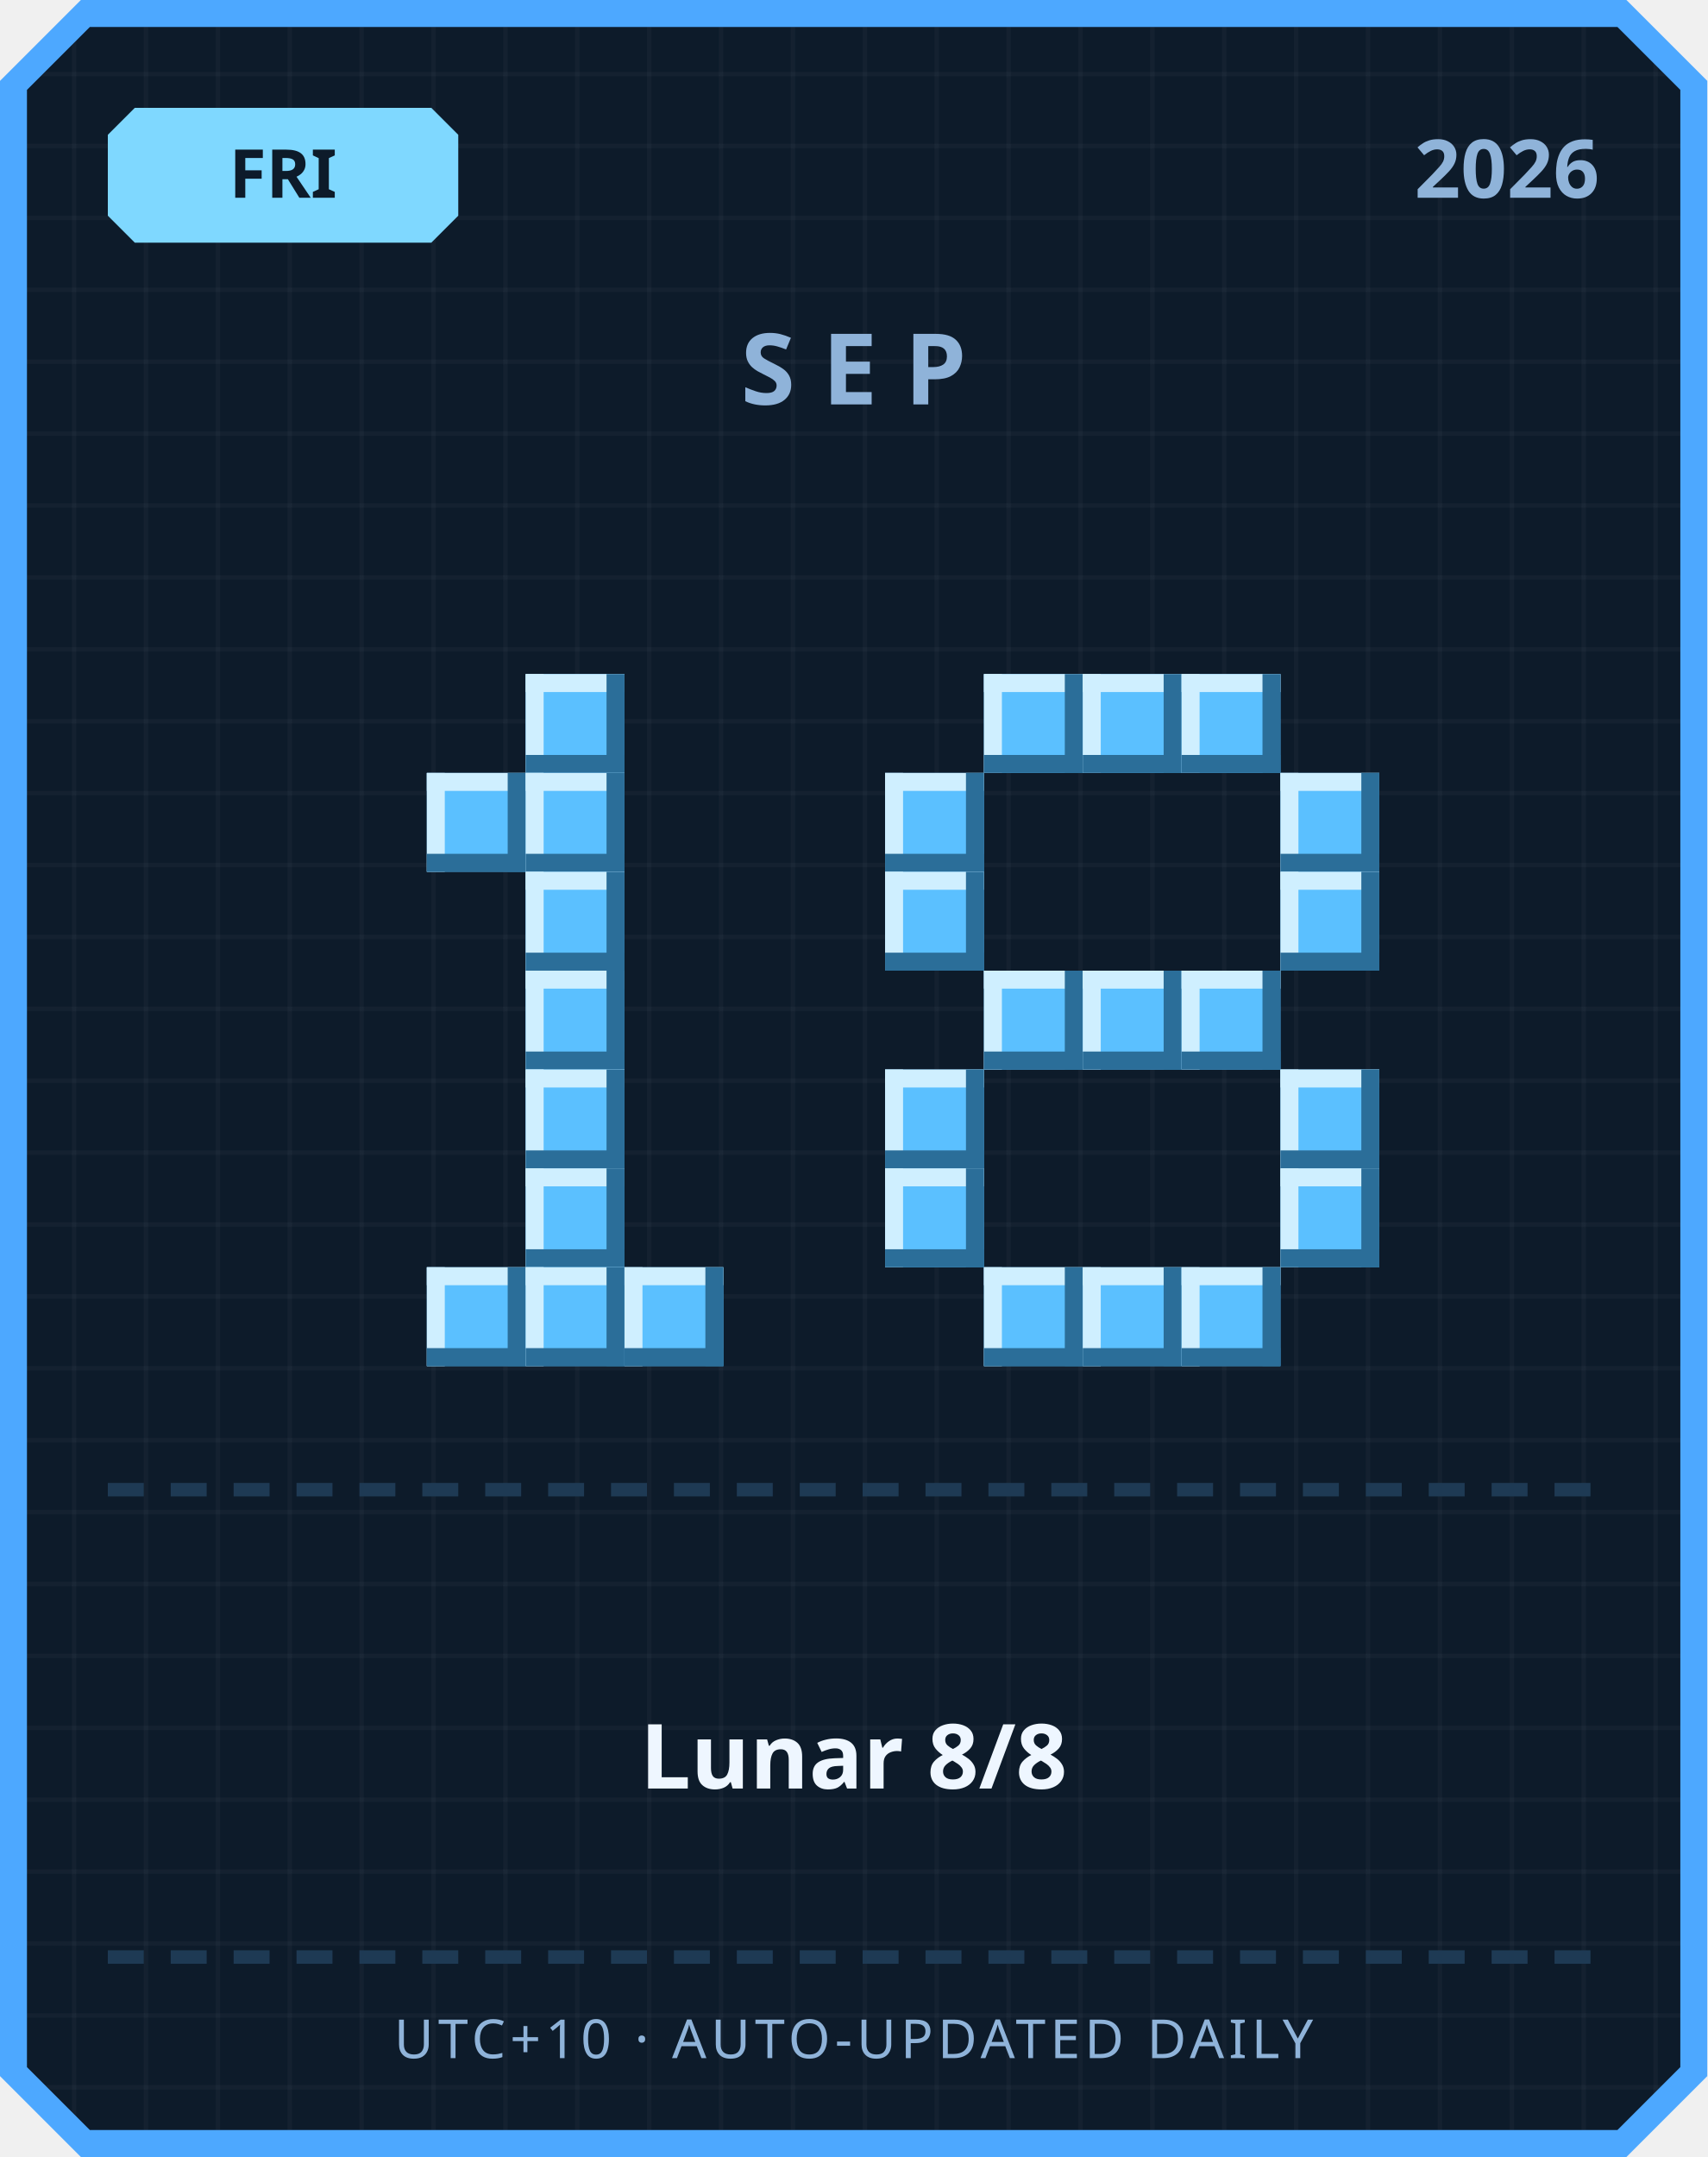
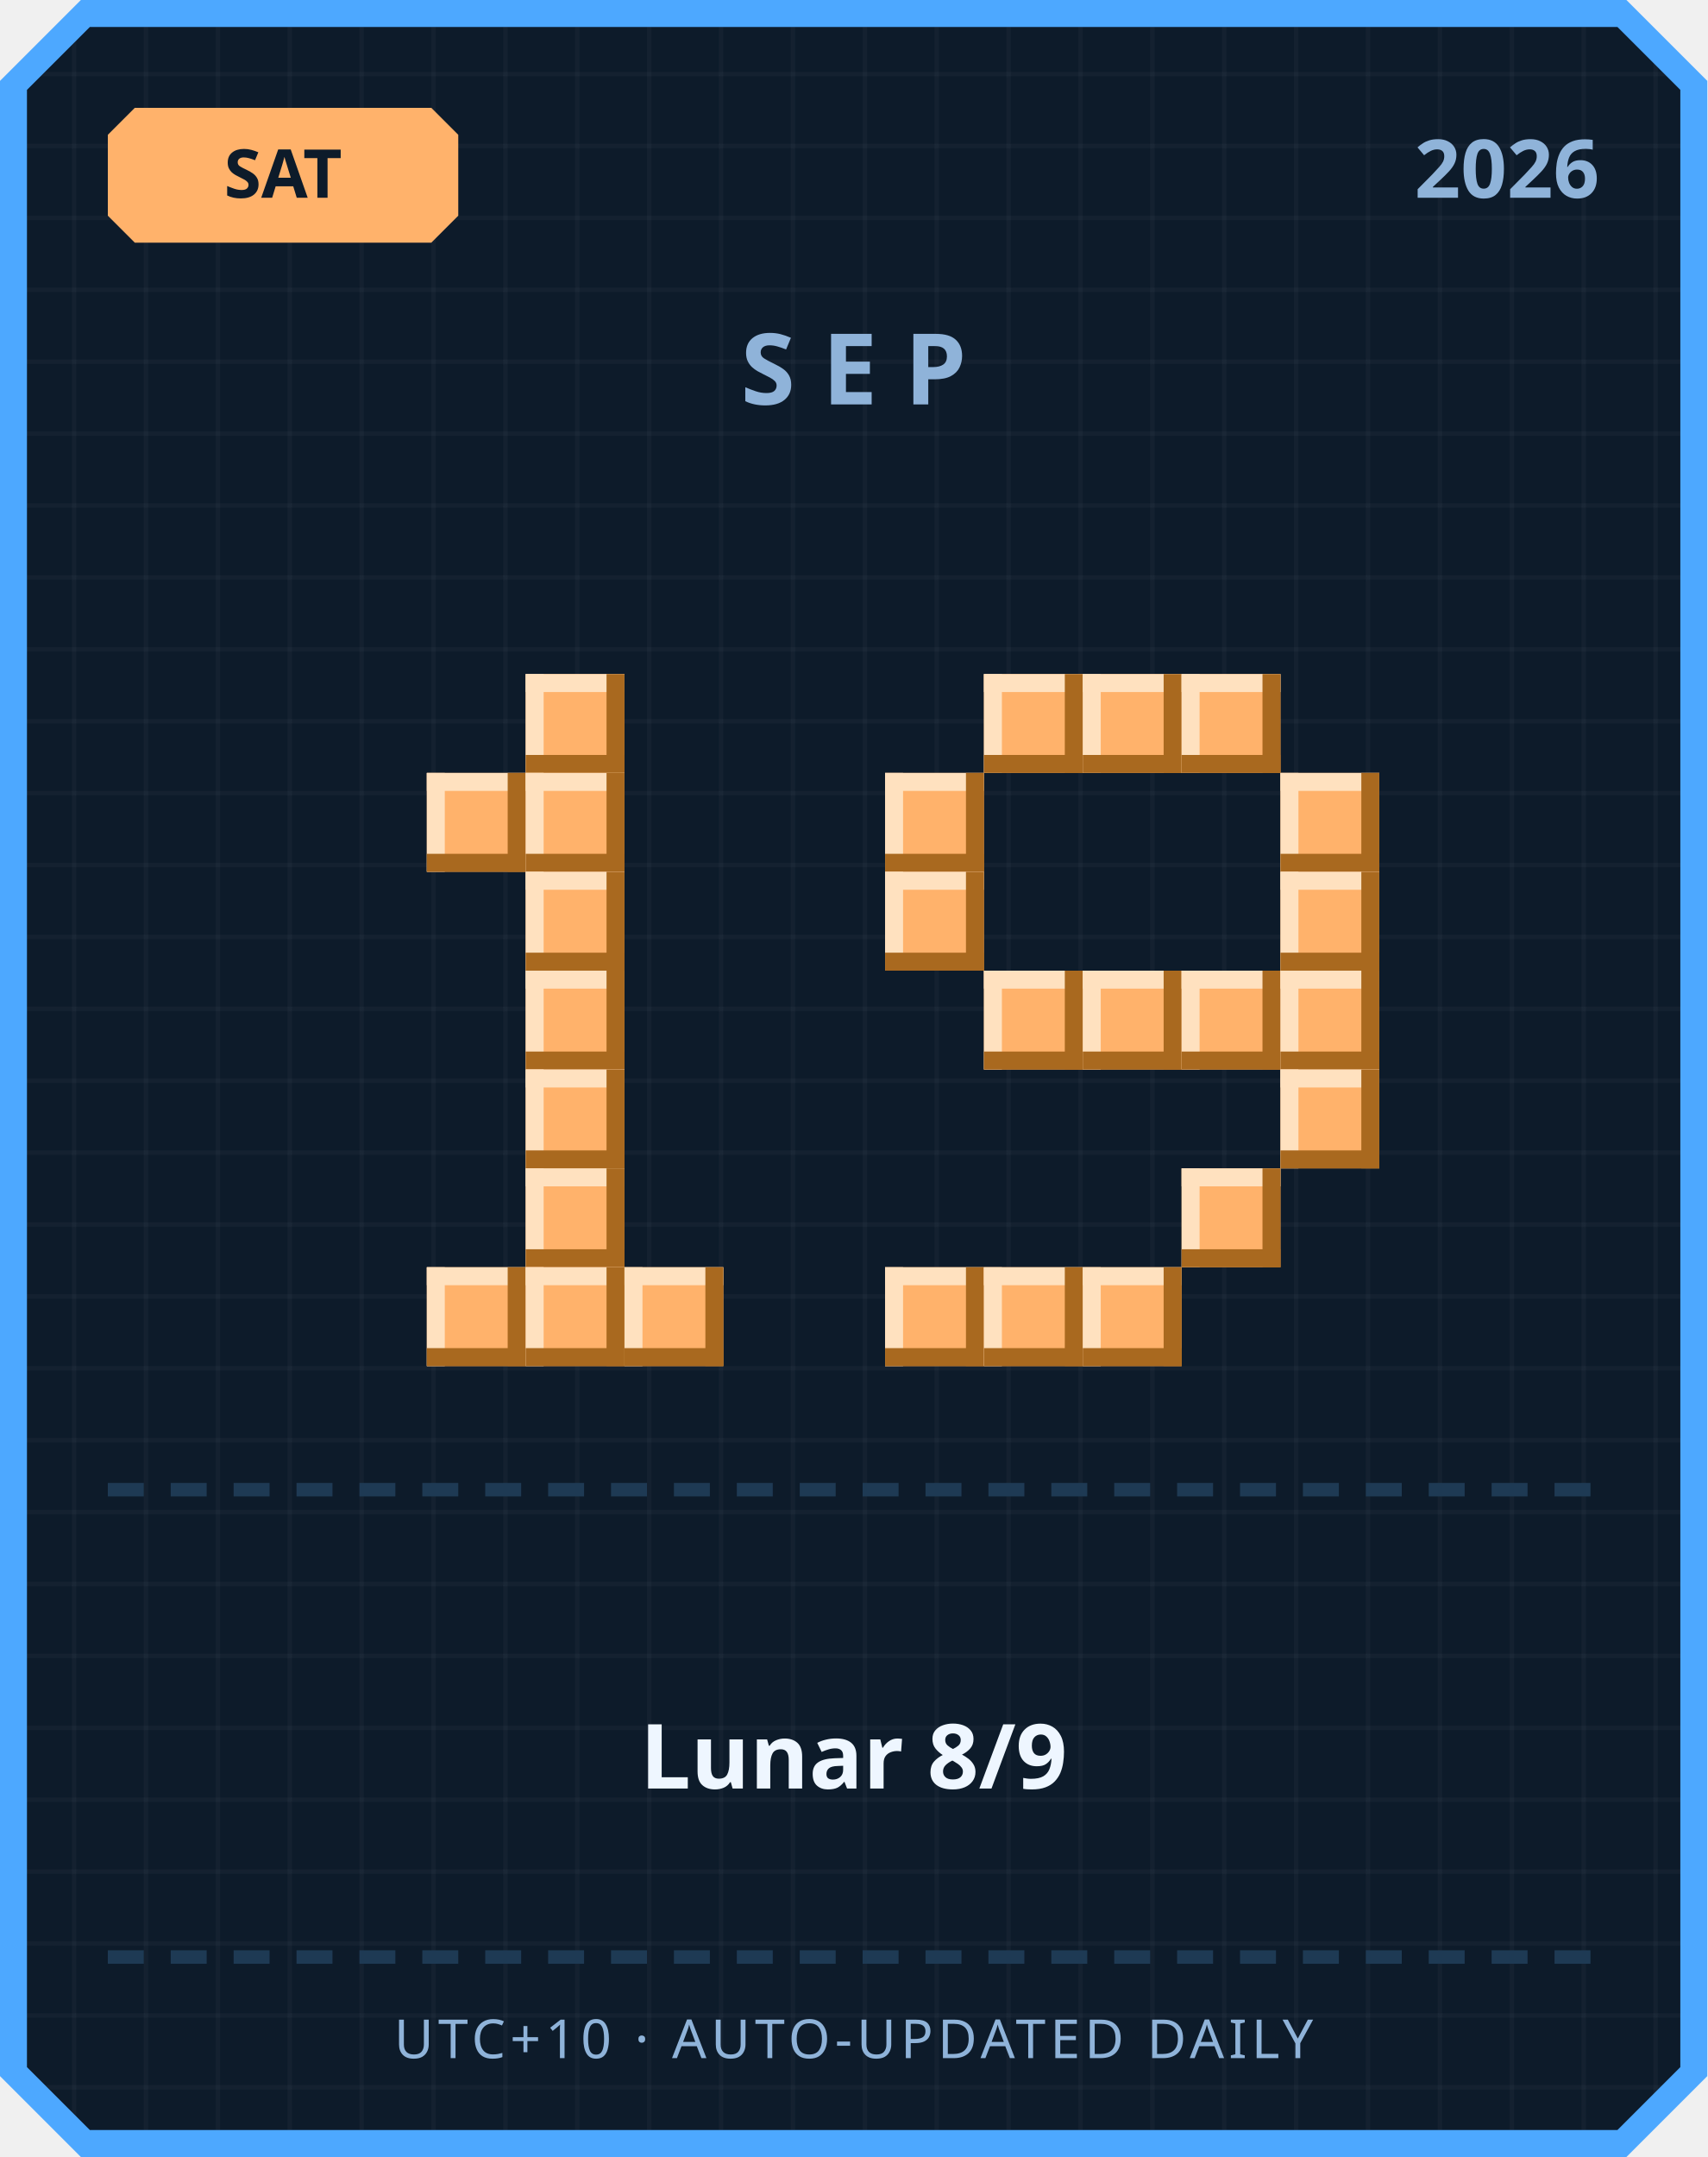
<svg xmlns="http://www.w3.org/2000/svg" width="380" height="480" viewBox="0 0 380 480">
  <defs>
    <pattern id="grid" width="16" height="16" patternUnits="userSpaceOnUse">
      <rect width="16" height="16" fill="#0d1b2a" />
      <rect width="1" height="16" fill="#ffffff" opacity="0.03" />
      <rect width="16" height="1" fill="#ffffff" opacity="0.03" />
    </pattern>
  </defs>
  <path d="M 18,0 L 362,0 L 380,18 L 380,462 L 362,480 L 18,480 L 0,462 L 0,18 Z" fill="#4da8ff" />
  <path d="M 20,6 L 360,6 L 374,20 L 374,460 L 360,474 L 20,474 L 6,460 L 6,20 Z" fill="url(#grid)" />
-   <path d="M 30,24 L 96,24 L 102,30 L 102,48 L 96,54 L 30,54 L 24,48 L 24,30 Z" fill="#7fd8ff" />
-   <text x="63" y="44" text-anchor="middle" font-family="'Segoe UI', sans-serif" font-size="15" font-weight="700" fill="#0d1b2a">FRI</text>
+   <path d="M 30,24 L 96,24 L 102,30 L 102,48 L 96,54 L 30,54 L 24,48 L 24,30 Z" fill="#ffb26b" />
+   <text x="63" y="44" text-anchor="middle" font-family="'Segoe UI', sans-serif" font-size="15" font-weight="700" fill="#0d1b2a">SAT</text>
  <text x="356" y="44" text-anchor="end" font-family="'Segoe UI', sans-serif" font-size="18" font-weight="700" fill="#8fb3d9">2026</text>
  <text x="190" y="90" text-anchor="middle" font-family="'Segoe UI', sans-serif" font-size="22" font-weight="700" letter-spacing="6" fill="#8fb3d9">SEP</text>
-   <rect x="117" y="150" width="22" height="22" fill="#5bc0ff" />
-   <rect x="117" y="150" width="22" height="4" fill="#cfefff" />
-   <rect x="117" y="150" width="4" height="22" fill="#cfefff" />
-   <rect x="117" y="168" width="22" height="4" fill="#2b6e99" />
-   <rect x="135" y="150" width="4" height="22" fill="#2b6e99" />
-   <rect x="95" y="172" width="22" height="22" fill="#5bc0ff" />
-   <rect x="95" y="172" width="22" height="4" fill="#cfefff" />
-   <rect x="95" y="172" width="4" height="22" fill="#cfefff" />
-   <rect x="95" y="190" width="22" height="4" fill="#2b6e99" />
-   <rect x="113" y="172" width="4" height="22" fill="#2b6e99" />
-   <rect x="117" y="172" width="22" height="22" fill="#5bc0ff" />
-   <rect x="117" y="172" width="22" height="4" fill="#cfefff" />
-   <rect x="117" y="172" width="4" height="22" fill="#cfefff" />
-   <rect x="117" y="190" width="22" height="4" fill="#2b6e99" />
-   <rect x="135" y="172" width="4" height="22" fill="#2b6e99" />
-   <rect x="117" y="194" width="22" height="22" fill="#5bc0ff" />
-   <rect x="117" y="194" width="22" height="4" fill="#cfefff" />
-   <rect x="117" y="194" width="4" height="22" fill="#cfefff" />
-   <rect x="117" y="212" width="22" height="4" fill="#2b6e99" />
-   <rect x="135" y="194" width="4" height="22" fill="#2b6e99" />
-   <rect x="117" y="216" width="22" height="22" fill="#5bc0ff" />
-   <rect x="117" y="216" width="22" height="4" fill="#cfefff" />
-   <rect x="117" y="216" width="4" height="22" fill="#cfefff" />
-   <rect x="117" y="234" width="22" height="4" fill="#2b6e99" />
-   <rect x="135" y="216" width="4" height="22" fill="#2b6e99" />
-   <rect x="117" y="238" width="22" height="22" fill="#5bc0ff" />
-   <rect x="117" y="238" width="22" height="4" fill="#cfefff" />
-   <rect x="117" y="238" width="4" height="22" fill="#cfefff" />
-   <rect x="117" y="256" width="22" height="4" fill="#2b6e99" />
-   <rect x="135" y="238" width="4" height="22" fill="#2b6e99" />
-   <rect x="117" y="260" width="22" height="22" fill="#5bc0ff" />
-   <rect x="117" y="260" width="22" height="4" fill="#cfefff" />
-   <rect x="117" y="260" width="4" height="22" fill="#cfefff" />
-   <rect x="117" y="278" width="22" height="4" fill="#2b6e99" />
-   <rect x="135" y="260" width="4" height="22" fill="#2b6e99" />
-   <rect x="95" y="282" width="22" height="22" fill="#5bc0ff" />
-   <rect x="95" y="282" width="22" height="4" fill="#cfefff" />
-   <rect x="95" y="282" width="4" height="22" fill="#cfefff" />
-   <rect x="95" y="300" width="22" height="4" fill="#2b6e99" />
-   <rect x="113" y="282" width="4" height="22" fill="#2b6e99" />
-   <rect x="117" y="282" width="22" height="22" fill="#5bc0ff" />
-   <rect x="117" y="282" width="22" height="4" fill="#cfefff" />
-   <rect x="117" y="282" width="4" height="22" fill="#cfefff" />
-   <rect x="117" y="300" width="22" height="4" fill="#2b6e99" />
-   <rect x="135" y="282" width="4" height="22" fill="#2b6e99" />
-   <rect x="139" y="282" width="22" height="22" fill="#5bc0ff" />
-   <rect x="139" y="282" width="22" height="4" fill="#cfefff" />
-   <rect x="139" y="282" width="4" height="22" fill="#cfefff" />
-   <rect x="139" y="300" width="22" height="4" fill="#2b6e99" />
-   <rect x="157" y="282" width="4" height="22" fill="#2b6e99" />
-   <rect x="219" y="150" width="22" height="22" fill="#5bc0ff" />
-   <rect x="219" y="150" width="22" height="4" fill="#cfefff" />
-   <rect x="219" y="150" width="4" height="22" fill="#cfefff" />
-   <rect x="219" y="168" width="22" height="4" fill="#2b6e99" />
-   <rect x="237" y="150" width="4" height="22" fill="#2b6e99" />
-   <rect x="241" y="150" width="22" height="22" fill="#5bc0ff" />
-   <rect x="241" y="150" width="22" height="4" fill="#cfefff" />
-   <rect x="241" y="150" width="4" height="22" fill="#cfefff" />
-   <rect x="241" y="168" width="22" height="4" fill="#2b6e99" />
-   <rect x="259" y="150" width="4" height="22" fill="#2b6e99" />
-   <rect x="263" y="150" width="22" height="22" fill="#5bc0ff" />
-   <rect x="263" y="150" width="22" height="4" fill="#cfefff" />
-   <rect x="263" y="150" width="4" height="22" fill="#cfefff" />
-   <rect x="263" y="168" width="22" height="4" fill="#2b6e99" />
-   <rect x="281" y="150" width="4" height="22" fill="#2b6e99" />
-   <rect x="197" y="172" width="22" height="22" fill="#5bc0ff" />
-   <rect x="197" y="172" width="22" height="4" fill="#cfefff" />
-   <rect x="197" y="172" width="4" height="22" fill="#cfefff" />
-   <rect x="197" y="190" width="22" height="4" fill="#2b6e99" />
-   <rect x="215" y="172" width="4" height="22" fill="#2b6e99" />
-   <rect x="285" y="172" width="22" height="22" fill="#5bc0ff" />
-   <rect x="285" y="172" width="22" height="4" fill="#cfefff" />
-   <rect x="285" y="172" width="4" height="22" fill="#cfefff" />
-   <rect x="285" y="190" width="22" height="4" fill="#2b6e99" />
-   <rect x="303" y="172" width="4" height="22" fill="#2b6e99" />
-   <rect x="197" y="194" width="22" height="22" fill="#5bc0ff" />
-   <rect x="197" y="194" width="22" height="4" fill="#cfefff" />
-   <rect x="197" y="194" width="4" height="22" fill="#cfefff" />
-   <rect x="197" y="212" width="22" height="4" fill="#2b6e99" />
-   <rect x="215" y="194" width="4" height="22" fill="#2b6e99" />
-   <rect x="285" y="194" width="22" height="22" fill="#5bc0ff" />
-   <rect x="285" y="194" width="22" height="4" fill="#cfefff" />
-   <rect x="285" y="194" width="4" height="22" fill="#cfefff" />
-   <rect x="285" y="212" width="22" height="4" fill="#2b6e99" />
-   <rect x="303" y="194" width="4" height="22" fill="#2b6e99" />
-   <rect x="219" y="216" width="22" height="22" fill="#5bc0ff" />
-   <rect x="219" y="216" width="22" height="4" fill="#cfefff" />
-   <rect x="219" y="216" width="4" height="22" fill="#cfefff" />
-   <rect x="219" y="234" width="22" height="4" fill="#2b6e99" />
-   <rect x="237" y="216" width="4" height="22" fill="#2b6e99" />
-   <rect x="241" y="216" width="22" height="22" fill="#5bc0ff" />
-   <rect x="241" y="216" width="22" height="4" fill="#cfefff" />
-   <rect x="241" y="216" width="4" height="22" fill="#cfefff" />
-   <rect x="241" y="234" width="22" height="4" fill="#2b6e99" />
-   <rect x="259" y="216" width="4" height="22" fill="#2b6e99" />
-   <rect x="263" y="216" width="22" height="22" fill="#5bc0ff" />
-   <rect x="263" y="216" width="22" height="4" fill="#cfefff" />
-   <rect x="263" y="216" width="4" height="22" fill="#cfefff" />
-   <rect x="263" y="234" width="22" height="4" fill="#2b6e99" />
-   <rect x="281" y="216" width="4" height="22" fill="#2b6e99" />
-   <rect x="197" y="238" width="22" height="22" fill="#5bc0ff" />
-   <rect x="197" y="238" width="22" height="4" fill="#cfefff" />
-   <rect x="197" y="238" width="4" height="22" fill="#cfefff" />
-   <rect x="197" y="256" width="22" height="4" fill="#2b6e99" />
-   <rect x="215" y="238" width="4" height="22" fill="#2b6e99" />
-   <rect x="285" y="238" width="22" height="22" fill="#5bc0ff" />
-   <rect x="285" y="238" width="22" height="4" fill="#cfefff" />
-   <rect x="285" y="238" width="4" height="22" fill="#cfefff" />
-   <rect x="285" y="256" width="22" height="4" fill="#2b6e99" />
-   <rect x="303" y="238" width="4" height="22" fill="#2b6e99" />
-   <rect x="197" y="260" width="22" height="22" fill="#5bc0ff" />
-   <rect x="197" y="260" width="22" height="4" fill="#cfefff" />
-   <rect x="197" y="260" width="4" height="22" fill="#cfefff" />
-   <rect x="197" y="278" width="22" height="4" fill="#2b6e99" />
-   <rect x="215" y="260" width="4" height="22" fill="#2b6e99" />
-   <rect x="285" y="260" width="22" height="22" fill="#5bc0ff" />
-   <rect x="285" y="260" width="22" height="4" fill="#cfefff" />
-   <rect x="285" y="260" width="4" height="22" fill="#cfefff" />
-   <rect x="285" y="278" width="22" height="4" fill="#2b6e99" />
-   <rect x="303" y="260" width="4" height="22" fill="#2b6e99" />
-   <rect x="219" y="282" width="22" height="22" fill="#5bc0ff" />
-   <rect x="219" y="282" width="22" height="4" fill="#cfefff" />
-   <rect x="219" y="282" width="4" height="22" fill="#cfefff" />
-   <rect x="219" y="300" width="22" height="4" fill="#2b6e99" />
-   <rect x="237" y="282" width="4" height="22" fill="#2b6e99" />
-   <rect x="241" y="282" width="22" height="22" fill="#5bc0ff" />
-   <rect x="241" y="282" width="22" height="4" fill="#cfefff" />
-   <rect x="241" y="282" width="4" height="22" fill="#cfefff" />
-   <rect x="241" y="300" width="22" height="4" fill="#2b6e99" />
-   <rect x="259" y="282" width="4" height="22" fill="#2b6e99" />
-   <rect x="263" y="282" width="22" height="22" fill="#5bc0ff" />
-   <rect x="263" y="282" width="22" height="4" fill="#cfefff" />
-   <rect x="263" y="282" width="4" height="22" fill="#cfefff" />
-   <rect x="263" y="300" width="22" height="4" fill="#2b6e99" />
-   <rect x="281" y="282" width="4" height="22" fill="#2b6e99" />
+   <rect x="117" y="150" width="22" height="22" fill="#ffb26b" />
+   <rect x="117" y="150" width="22" height="4" fill="#ffe1bf" />
+   <rect x="117" y="150" width="4" height="22" fill="#ffe1bf" />
+   <rect x="117" y="168" width="22" height="4" fill="#a9691f" />
+   <rect x="135" y="150" width="4" height="22" fill="#a9691f" />
+   <rect x="95" y="172" width="22" height="22" fill="#ffb26b" />
+   <rect x="95" y="172" width="22" height="4" fill="#ffe1bf" />
+   <rect x="95" y="172" width="4" height="22" fill="#ffe1bf" />
+   <rect x="95" y="190" width="22" height="4" fill="#a9691f" />
+   <rect x="113" y="172" width="4" height="22" fill="#a9691f" />
+   <rect x="117" y="172" width="22" height="22" fill="#ffb26b" />
+   <rect x="117" y="172" width="22" height="4" fill="#ffe1bf" />
+   <rect x="117" y="172" width="4" height="22" fill="#ffe1bf" />
+   <rect x="117" y="190" width="22" height="4" fill="#a9691f" />
+   <rect x="135" y="172" width="4" height="22" fill="#a9691f" />
+   <rect x="117" y="194" width="22" height="22" fill="#ffb26b" />
+   <rect x="117" y="194" width="22" height="4" fill="#ffe1bf" />
+   <rect x="117" y="194" width="4" height="22" fill="#ffe1bf" />
+   <rect x="117" y="212" width="22" height="4" fill="#a9691f" />
+   <rect x="135" y="194" width="4" height="22" fill="#a9691f" />
+   <rect x="117" y="216" width="22" height="22" fill="#ffb26b" />
+   <rect x="117" y="216" width="22" height="4" fill="#ffe1bf" />
+   <rect x="117" y="216" width="4" height="22" fill="#ffe1bf" />
+   <rect x="117" y="234" width="22" height="4" fill="#a9691f" />
+   <rect x="135" y="216" width="4" height="22" fill="#a9691f" />
+   <rect x="117" y="238" width="22" height="22" fill="#ffb26b" />
+   <rect x="117" y="238" width="22" height="4" fill="#ffe1bf" />
+   <rect x="117" y="238" width="4" height="22" fill="#ffe1bf" />
+   <rect x="117" y="256" width="22" height="4" fill="#a9691f" />
+   <rect x="135" y="238" width="4" height="22" fill="#a9691f" />
+   <rect x="117" y="260" width="22" height="22" fill="#ffb26b" />
+   <rect x="117" y="260" width="22" height="4" fill="#ffe1bf" />
+   <rect x="117" y="260" width="4" height="22" fill="#ffe1bf" />
+   <rect x="117" y="278" width="22" height="4" fill="#a9691f" />
+   <rect x="135" y="260" width="4" height="22" fill="#a9691f" />
+   <rect x="95" y="282" width="22" height="22" fill="#ffb26b" />
+   <rect x="95" y="282" width="22" height="4" fill="#ffe1bf" />
+   <rect x="95" y="282" width="4" height="22" fill="#ffe1bf" />
+   <rect x="95" y="300" width="22" height="4" fill="#a9691f" />
+   <rect x="113" y="282" width="4" height="22" fill="#a9691f" />
+   <rect x="117" y="282" width="22" height="22" fill="#ffb26b" />
+   <rect x="117" y="282" width="22" height="4" fill="#ffe1bf" />
+   <rect x="117" y="282" width="4" height="22" fill="#ffe1bf" />
+   <rect x="117" y="300" width="22" height="4" fill="#a9691f" />
+   <rect x="135" y="282" width="4" height="22" fill="#a9691f" />
+   <rect x="139" y="282" width="22" height="22" fill="#ffb26b" />
+   <rect x="139" y="282" width="22" height="4" fill="#ffe1bf" />
+   <rect x="139" y="282" width="4" height="22" fill="#ffe1bf" />
+   <rect x="139" y="300" width="22" height="4" fill="#a9691f" />
+   <rect x="157" y="282" width="4" height="22" fill="#a9691f" />
+   <rect x="219" y="150" width="22" height="22" fill="#ffb26b" />
+   <rect x="219" y="150" width="22" height="4" fill="#ffe1bf" />
+   <rect x="219" y="150" width="4" height="22" fill="#ffe1bf" />
+   <rect x="219" y="168" width="22" height="4" fill="#a9691f" />
+   <rect x="237" y="150" width="4" height="22" fill="#a9691f" />
+   <rect x="241" y="150" width="22" height="22" fill="#ffb26b" />
+   <rect x="241" y="150" width="22" height="4" fill="#ffe1bf" />
+   <rect x="241" y="150" width="4" height="22" fill="#ffe1bf" />
+   <rect x="241" y="168" width="22" height="4" fill="#a9691f" />
+   <rect x="259" y="150" width="4" height="22" fill="#a9691f" />
+   <rect x="263" y="150" width="22" height="22" fill="#ffb26b" />
+   <rect x="263" y="150" width="22" height="4" fill="#ffe1bf" />
+   <rect x="263" y="150" width="4" height="22" fill="#ffe1bf" />
+   <rect x="263" y="168" width="22" height="4" fill="#a9691f" />
+   <rect x="281" y="150" width="4" height="22" fill="#a9691f" />
+   <rect x="197" y="172" width="22" height="22" fill="#ffb26b" />
+   <rect x="197" y="172" width="22" height="4" fill="#ffe1bf" />
+   <rect x="197" y="172" width="4" height="22" fill="#ffe1bf" />
+   <rect x="197" y="190" width="22" height="4" fill="#a9691f" />
+   <rect x="215" y="172" width="4" height="22" fill="#a9691f" />
+   <rect x="285" y="172" width="22" height="22" fill="#ffb26b" />
+   <rect x="285" y="172" width="22" height="4" fill="#ffe1bf" />
+   <rect x="285" y="172" width="4" height="22" fill="#ffe1bf" />
+   <rect x="285" y="190" width="22" height="4" fill="#a9691f" />
+   <rect x="303" y="172" width="4" height="22" fill="#a9691f" />
+   <rect x="197" y="194" width="22" height="22" fill="#ffb26b" />
+   <rect x="197" y="194" width="22" height="4" fill="#ffe1bf" />
+   <rect x="197" y="194" width="4" height="22" fill="#ffe1bf" />
+   <rect x="197" y="212" width="22" height="4" fill="#a9691f" />
+   <rect x="215" y="194" width="4" height="22" fill="#a9691f" />
+   <rect x="285" y="194" width="22" height="22" fill="#ffb26b" />
+   <rect x="285" y="194" width="22" height="4" fill="#ffe1bf" />
+   <rect x="285" y="194" width="4" height="22" fill="#ffe1bf" />
+   <rect x="285" y="212" width="22" height="4" fill="#a9691f" />
+   <rect x="303" y="194" width="4" height="22" fill="#a9691f" />
+   <rect x="219" y="216" width="22" height="22" fill="#ffb26b" />
+   <rect x="219" y="216" width="22" height="4" fill="#ffe1bf" />
+   <rect x="219" y="216" width="4" height="22" fill="#ffe1bf" />
+   <rect x="219" y="234" width="22" height="4" fill="#a9691f" />
+   <rect x="237" y="216" width="4" height="22" fill="#a9691f" />
+   <rect x="241" y="216" width="22" height="22" fill="#ffb26b" />
+   <rect x="241" y="216" width="22" height="4" fill="#ffe1bf" />
+   <rect x="241" y="216" width="4" height="22" fill="#ffe1bf" />
+   <rect x="241" y="234" width="22" height="4" fill="#a9691f" />
+   <rect x="259" y="216" width="4" height="22" fill="#a9691f" />
+   <rect x="263" y="216" width="22" height="22" fill="#ffb26b" />
+   <rect x="263" y="216" width="22" height="4" fill="#ffe1bf" />
+   <rect x="263" y="216" width="4" height="22" fill="#ffe1bf" />
+   <rect x="263" y="234" width="22" height="4" fill="#a9691f" />
+   <rect x="281" y="216" width="4" height="22" fill="#a9691f" />
+   <rect x="285" y="216" width="22" height="22" fill="#ffb26b" />
+   <rect x="285" y="216" width="22" height="4" fill="#ffe1bf" />
+   <rect x="285" y="216" width="4" height="22" fill="#ffe1bf" />
+   <rect x="285" y="234" width="22" height="4" fill="#a9691f" />
+   <rect x="303" y="216" width="4" height="22" fill="#a9691f" />
+   <rect x="285" y="238" width="22" height="22" fill="#ffb26b" />
+   <rect x="285" y="238" width="22" height="4" fill="#ffe1bf" />
+   <rect x="285" y="238" width="4" height="22" fill="#ffe1bf" />
+   <rect x="285" y="256" width="22" height="4" fill="#a9691f" />
+   <rect x="303" y="238" width="4" height="22" fill="#a9691f" />
+   <rect x="263" y="260" width="22" height="22" fill="#ffb26b" />
+   <rect x="263" y="260" width="22" height="4" fill="#ffe1bf" />
+   <rect x="263" y="260" width="4" height="22" fill="#ffe1bf" />
+   <rect x="263" y="278" width="22" height="4" fill="#a9691f" />
+   <rect x="281" y="260" width="4" height="22" fill="#a9691f" />
+   <rect x="197" y="282" width="22" height="22" fill="#ffb26b" />
+   <rect x="197" y="282" width="22" height="4" fill="#ffe1bf" />
+   <rect x="197" y="282" width="4" height="22" fill="#ffe1bf" />
+   <rect x="197" y="300" width="22" height="4" fill="#a9691f" />
+   <rect x="215" y="282" width="4" height="22" fill="#a9691f" />
+   <rect x="219" y="282" width="22" height="22" fill="#ffb26b" />
+   <rect x="219" y="282" width="22" height="4" fill="#ffe1bf" />
+   <rect x="219" y="282" width="4" height="22" fill="#ffe1bf" />
+   <rect x="219" y="300" width="22" height="4" fill="#a9691f" />
+   <rect x="237" y="282" width="4" height="22" fill="#a9691f" />
+   <rect x="241" y="282" width="22" height="22" fill="#ffb26b" />
+   <rect x="241" y="282" width="22" height="4" fill="#ffe1bf" />
+   <rect x="241" y="282" width="4" height="22" fill="#ffe1bf" />
+   <rect x="241" y="300" width="22" height="4" fill="#a9691f" />
+   <rect x="259" y="282" width="4" height="22" fill="#a9691f" />
  <rect x="24" y="330" width="8" height="3" fill="#1e3a54" />
  <rect x="38" y="330" width="8" height="3" fill="#1e3a54" />
  <rect x="52" y="330" width="8" height="3" fill="#1e3a54" />
  <rect x="66" y="330" width="8" height="3" fill="#1e3a54" />
  <rect x="80" y="330" width="8" height="3" fill="#1e3a54" />
  <rect x="94" y="330" width="8" height="3" fill="#1e3a54" />
  <rect x="108" y="330" width="8" height="3" fill="#1e3a54" />
  <rect x="122" y="330" width="8" height="3" fill="#1e3a54" />
  <rect x="136" y="330" width="8" height="3" fill="#1e3a54" />
  <rect x="150" y="330" width="8" height="3" fill="#1e3a54" />
  <rect x="164" y="330" width="8" height="3" fill="#1e3a54" />
  <rect x="178" y="330" width="8" height="3" fill="#1e3a54" />
  <rect x="192" y="330" width="8" height="3" fill="#1e3a54" />
  <rect x="206" y="330" width="8" height="3" fill="#1e3a54" />
  <rect x="220" y="330" width="8" height="3" fill="#1e3a54" />
  <rect x="234" y="330" width="8" height="3" fill="#1e3a54" />
  <rect x="248" y="330" width="8" height="3" fill="#1e3a54" />
  <rect x="262" y="330" width="8" height="3" fill="#1e3a54" />
  <rect x="276" y="330" width="8" height="3" fill="#1e3a54" />
  <rect x="290" y="330" width="8" height="3" fill="#1e3a54" />
  <rect x="304" y="330" width="8" height="3" fill="#1e3a54" />
  <rect x="318" y="330" width="8" height="3" fill="#1e3a54" />
  <rect x="332" y="330" width="8" height="3" fill="#1e3a54" />
  <rect x="346" y="330" width="8" height="3" fill="#1e3a54" />
-   <text x="190" y="398" text-anchor="middle" font-family="'Segoe UI', 'Microsoft JhengHei', sans-serif" font-size="20" font-weight="700" fill="#eef6ff">Lunar 8/8</text>
+   <text x="190" y="398" text-anchor="middle" font-family="'Segoe UI', 'Microsoft JhengHei', sans-serif" font-size="20" font-weight="700" fill="#eef6ff">Lunar 8/9</text>
  <rect x="24" y="434" width="8" height="3" fill="#1e3a54" />
  <rect x="38" y="434" width="8" height="3" fill="#1e3a54" />
  <rect x="52" y="434" width="8" height="3" fill="#1e3a54" />
  <rect x="66" y="434" width="8" height="3" fill="#1e3a54" />
  <rect x="80" y="434" width="8" height="3" fill="#1e3a54" />
  <rect x="94" y="434" width="8" height="3" fill="#1e3a54" />
  <rect x="108" y="434" width="8" height="3" fill="#1e3a54" />
  <rect x="122" y="434" width="8" height="3" fill="#1e3a54" />
  <rect x="136" y="434" width="8" height="3" fill="#1e3a54" />
  <rect x="150" y="434" width="8" height="3" fill="#1e3a54" />
  <rect x="164" y="434" width="8" height="3" fill="#1e3a54" />
  <rect x="178" y="434" width="8" height="3" fill="#1e3a54" />
  <rect x="192" y="434" width="8" height="3" fill="#1e3a54" />
  <rect x="206" y="434" width="8" height="3" fill="#1e3a54" />
  <rect x="220" y="434" width="8" height="3" fill="#1e3a54" />
  <rect x="234" y="434" width="8" height="3" fill="#1e3a54" />
  <rect x="248" y="434" width="8" height="3" fill="#1e3a54" />
  <rect x="262" y="434" width="8" height="3" fill="#1e3a54" />
  <rect x="276" y="434" width="8" height="3" fill="#1e3a54" />
  <rect x="290" y="434" width="8" height="3" fill="#1e3a54" />
  <rect x="304" y="434" width="8" height="3" fill="#1e3a54" />
  <rect x="318" y="434" width="8" height="3" fill="#1e3a54" />
  <rect x="332" y="434" width="8" height="3" fill="#1e3a54" />
  <rect x="346" y="434" width="8" height="3" fill="#1e3a54" />
  <text x="190" y="458" text-anchor="middle" font-family="'Segoe UI', sans-serif" font-size="12" letter-spacing="1" fill="#8fb3d9">UTC+10 · AUTO-UPDATED DAILY</text>
</svg>
